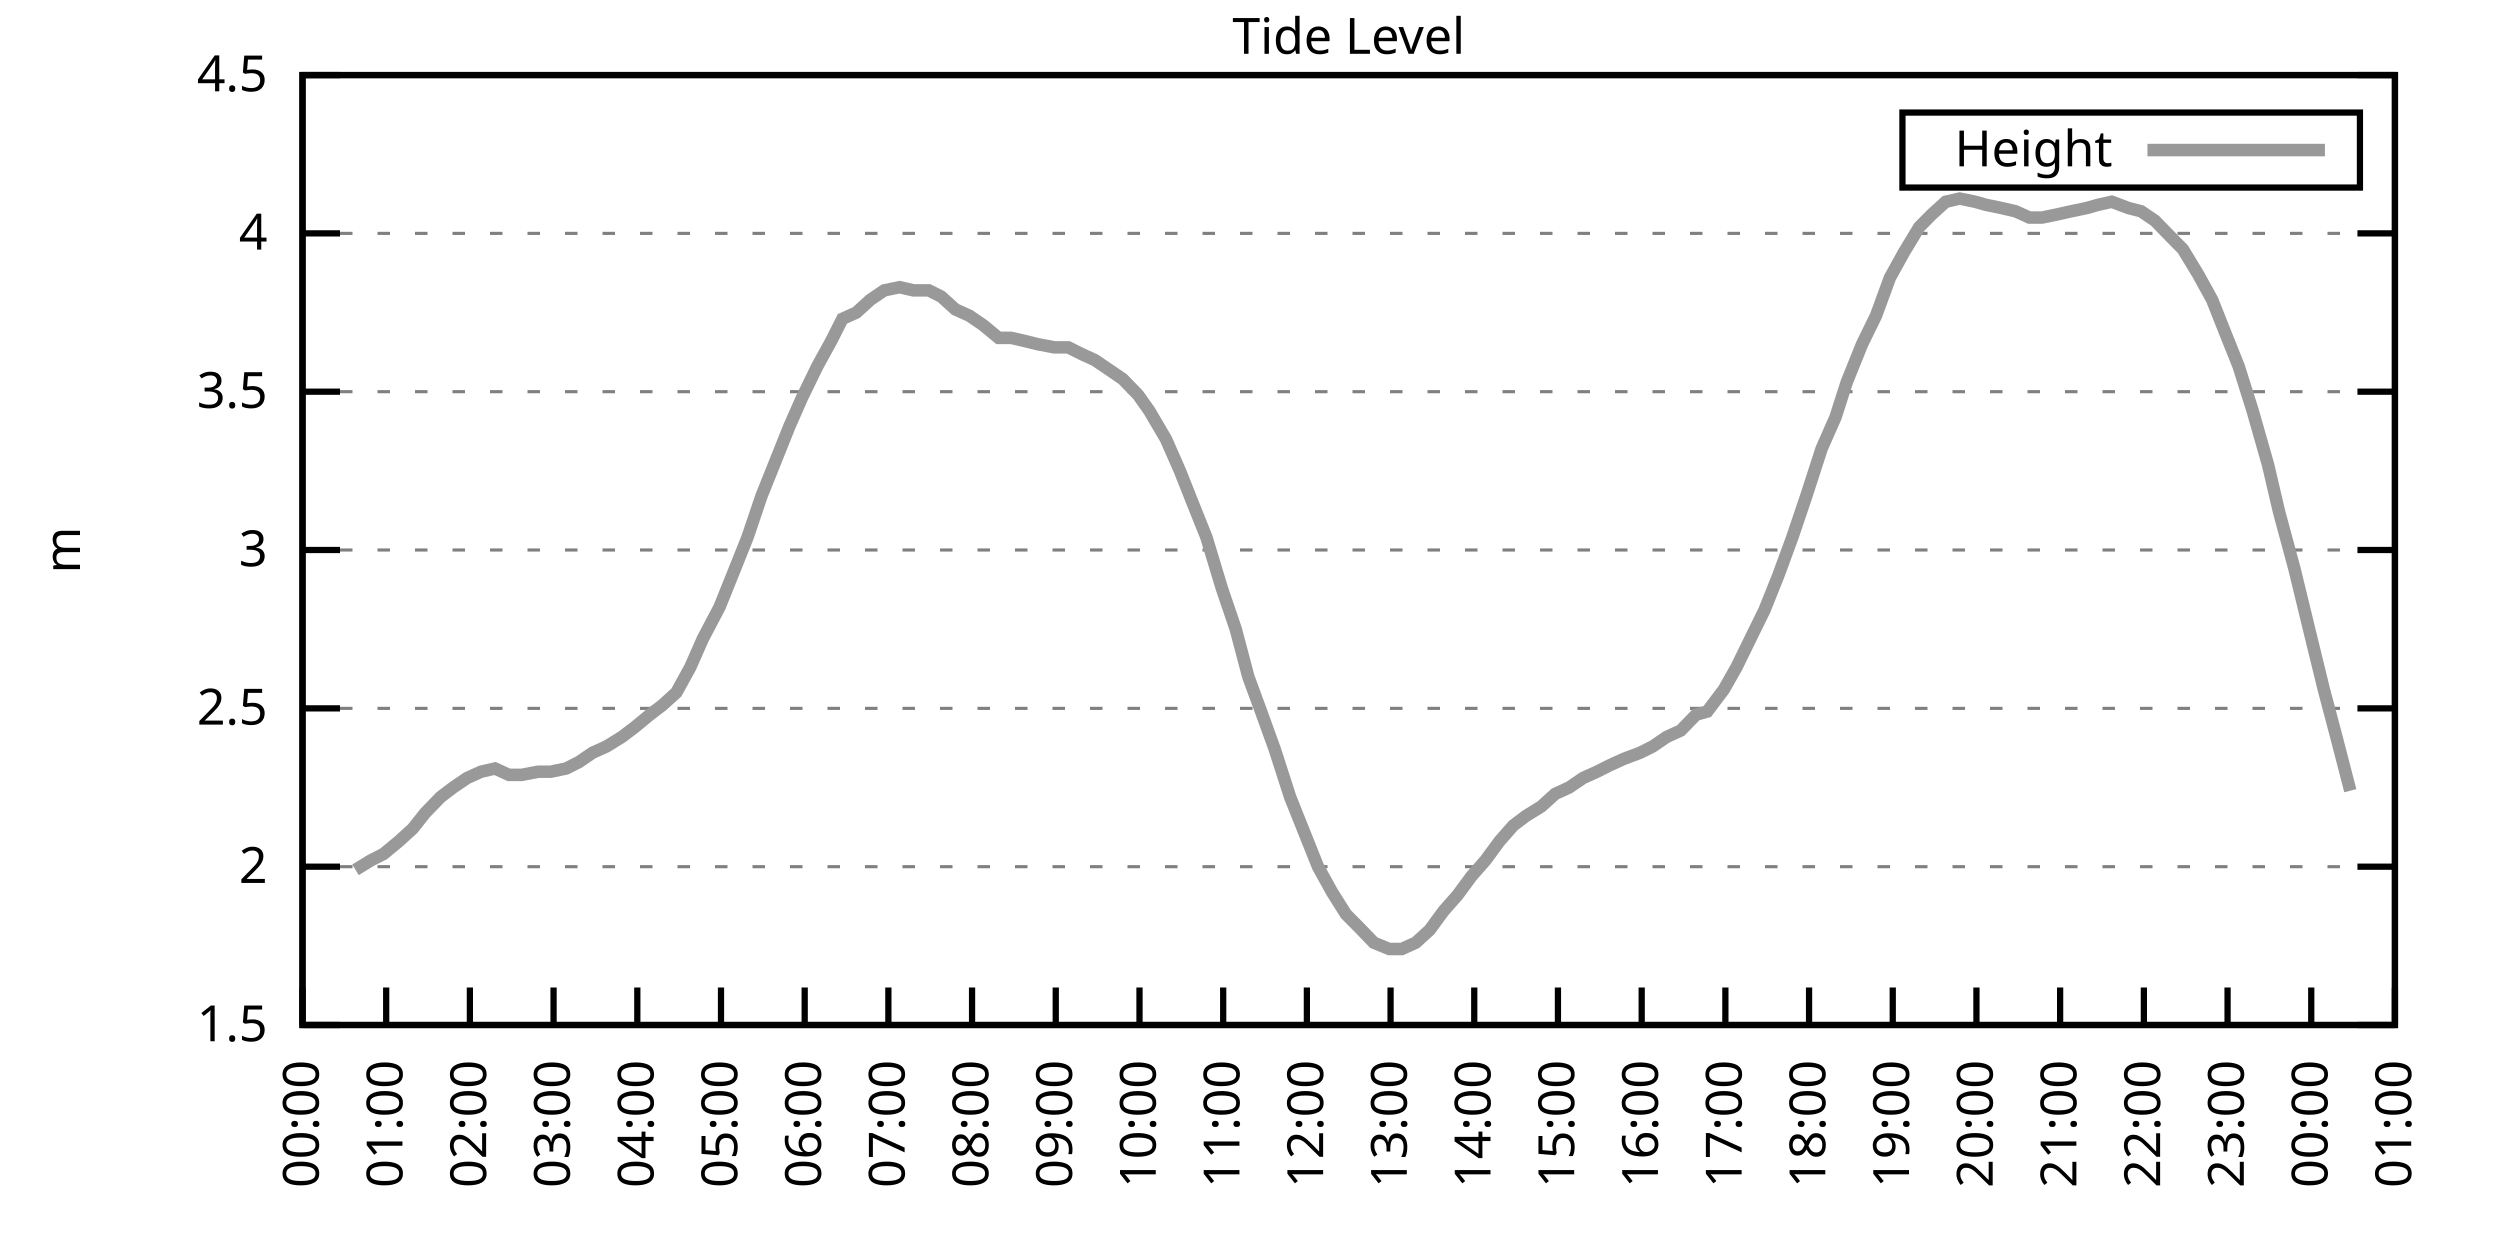
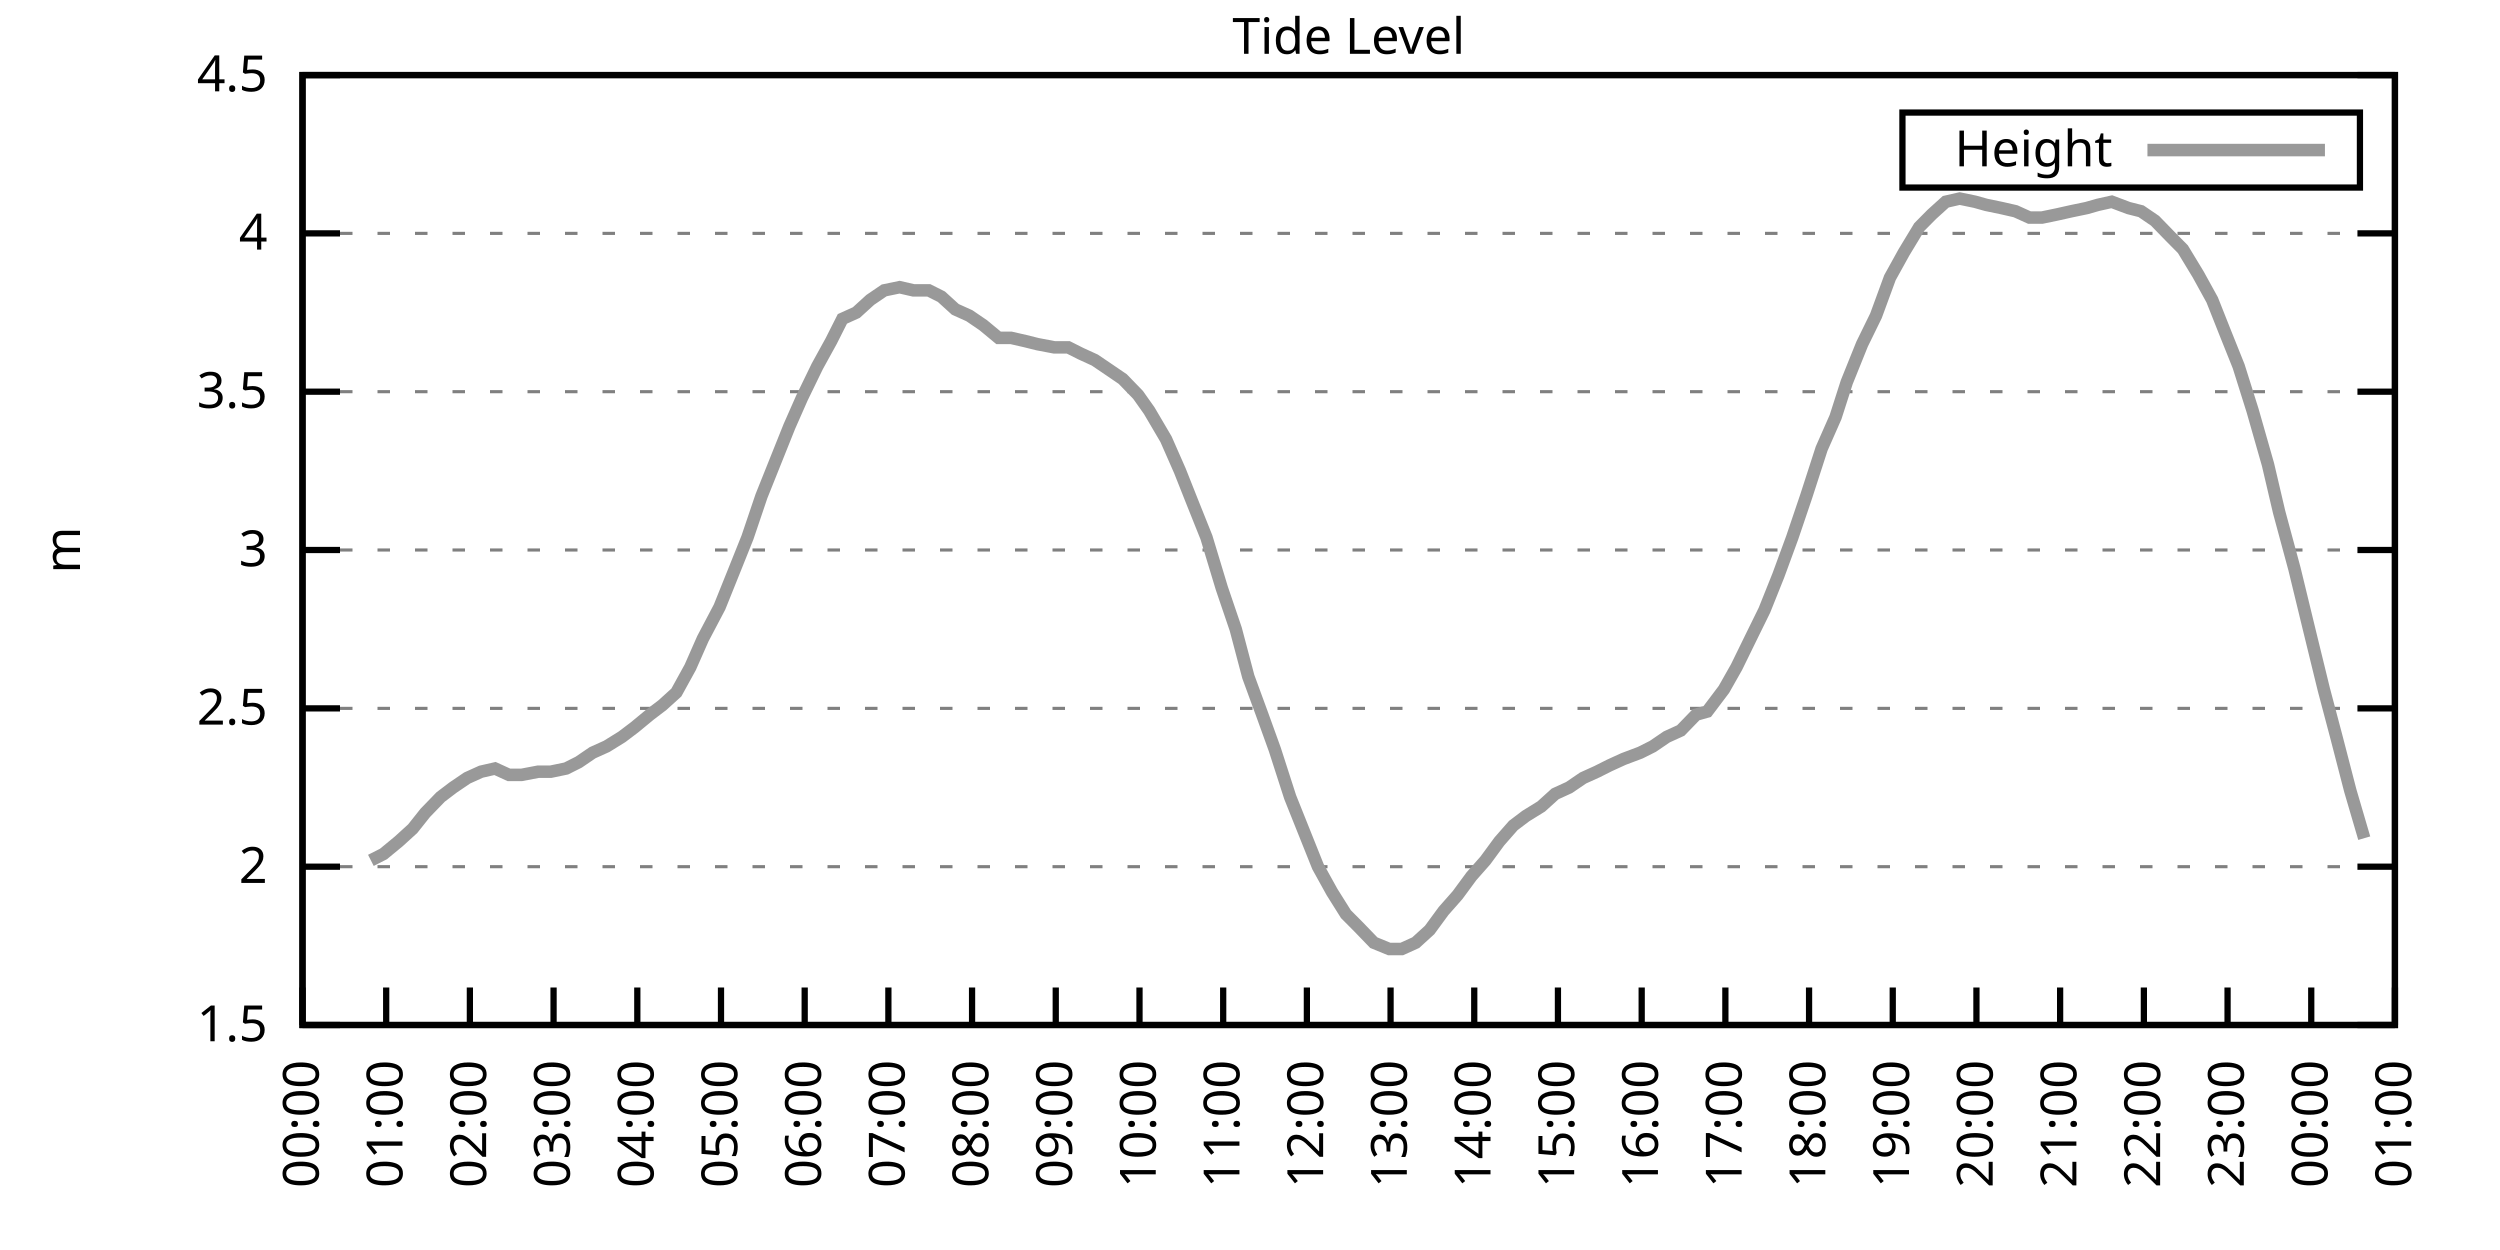
<svg xmlns="http://www.w3.org/2000/svg" xmlns:xlink="http://www.w3.org/1999/xlink" width="400" height="200" viewBox="0 0 400 200">
  <g id="gnuplot_canvas">
    <rect x="0" y="0" width="400" height="200" fill="none" />
    <defs>
      <circle id="gpDot" r="0.5" stroke-width="0.5" stroke="currentColor" />
      <path id="gpPt0" stroke-width="0.333" stroke="currentColor" d="M-1,0 h2 M0,-1 v2" />
      <path id="gpPt1" stroke-width="0.333" stroke="currentColor" d="M-1,-1 L1,1 M1,-1 L-1,1" />
      <path id="gpPt2" stroke-width="0.333" stroke="currentColor" d="M-1,0 L1,0 M0,-1 L0,1 M-1,-1 L1,1 M-1,1 L1,-1" />
      <rect id="gpPt3" stroke-width="0.333" stroke="currentColor" x="-1" y="-1" width="2" height="2" />
      <rect id="gpPt4" stroke-width="0.333" stroke="currentColor" fill="currentColor" x="-1" y="-1" width="2" height="2" />
      <circle id="gpPt5" stroke-width="0.333" stroke="currentColor" cx="0" cy="0" r="1" />
      <use xlink:href="#gpPt5" id="gpPt6" fill="currentColor" stroke="none" />
      <path id="gpPt7" stroke-width="0.333" stroke="currentColor" d="M0,-1.33 L-1.33,0.67 L1.33,0.67 z" />
      <use xlink:href="#gpPt7" id="gpPt8" fill="currentColor" stroke="none" />
      <use xlink:href="#gpPt7" id="gpPt9" stroke="currentColor" transform="rotate(180)" />
      <use xlink:href="#gpPt9" id="gpPt10" fill="currentColor" stroke="none" />
      <use xlink:href="#gpPt3" id="gpPt11" stroke="currentColor" transform="rotate(45)" />
      <use xlink:href="#gpPt11" id="gpPt12" fill="currentColor" stroke="none" />
      <path id="gpPt13" stroke-width="0.333" stroke="currentColor" d="M0,1.330 L1.265,0.411 L0.782,-1.067 L-0.782,-1.076 L-1.265,0.411 z" />
      <use xlink:href="#gpPt13" id="gpPt14" fill="currentColor" stroke="none" />
      <filter id="textbox" filterUnits="objectBoundingBox" x="0" y="0" height="1" width="1">
        <feFlood flood-color="white" flood-opacity="1" result="bgnd" />
        <feComposite in="SourceGraphic" in2="bgnd" operator="atop" />
      </filter>
      <filter id="greybox" filterUnits="objectBoundingBox" x="0" y="0" height="1" width="1">
        <feFlood flood-color="lightgrey" flood-opacity="1" result="grey" />
        <feComposite in="SourceGraphic" in2="grey" operator="atop" />
      </filter>
    </defs>
    <g fill="none" color="white" stroke="currentColor" stroke-width="1.00" stroke-linecap="butt" stroke-linejoin="miter">
</g>
    <g fill="none" color="black" stroke="currentColor" stroke-width="1.00" stroke-linecap="butt" stroke-linejoin="miter">
      <g stroke="none" shape-rendering="crispEdges">
        <polygon fill="rgb(255, 255, 255)" points="48.40,164.00 383.18,164.00 383.18,12.02 48.40,12.02 " />
      </g>
    </g>
    <g fill="none" color="black" stroke="currentColor" stroke-width="1.00" stroke-linecap="butt" stroke-linejoin="miter">
</g>
    <g fill="none" color="black" stroke="black" stroke-width="0.50" stroke-linecap="butt" stroke-linejoin="miter">
</g>
    <g fill="none" color="gray" stroke="currentColor" stroke-width="0.50" stroke-linecap="butt" stroke-linejoin="miter">
      <path stroke="gray" stroke-dasharray="2,4" class="gridline" d="M48.40,164.00 L383.19,164.00  " />
    </g>
    <g fill="none" color="gray" stroke="gray" stroke-width="1.00" stroke-linecap="butt" stroke-linejoin="miter">
</g>
    <g fill="none" color="black" stroke="currentColor" stroke-width="1.00" stroke-linecap="butt" stroke-linejoin="miter">
      <path stroke="black" d="M48.40,164.00 L54.40,164.00 M383.19,164.00 L377.19,164.00  " />
      <g transform="translate(42.80,166.60)" stroke="none" fill="black" font-family="Sans" font-size="8.00" text-anchor="end">
        <text>
          <tspan font-family="Sans"> 1.5</tspan>
        </text>
      </g>
    </g>
    <g fill="none" color="black" stroke="currentColor" stroke-width="1.00" stroke-linecap="butt" stroke-linejoin="miter">
</g>
    <g fill="none" color="black" stroke="black" stroke-width="0.50" stroke-linecap="butt" stroke-linejoin="miter">
</g>
    <g fill="none" color="gray" stroke="currentColor" stroke-width="0.50" stroke-linecap="butt" stroke-linejoin="miter">
      <path stroke="gray" stroke-dasharray="2,4" class="gridline" d="M48.40,138.67 L383.19,138.67  " />
    </g>
    <g fill="none" color="gray" stroke="gray" stroke-width="1.00" stroke-linecap="butt" stroke-linejoin="miter">
</g>
    <g fill="none" color="black" stroke="currentColor" stroke-width="1.00" stroke-linecap="butt" stroke-linejoin="miter">
      <path stroke="black" d="M48.40,138.67 L54.40,138.67 M383.19,138.67 L377.19,138.67  " />
      <g transform="translate(42.80,141.27)" stroke="none" fill="black" font-family="Sans" font-size="8.00" text-anchor="end">
        <text>
          <tspan font-family="Sans"> 2</tspan>
        </text>
      </g>
    </g>
    <g fill="none" color="black" stroke="currentColor" stroke-width="1.00" stroke-linecap="butt" stroke-linejoin="miter">
</g>
    <g fill="none" color="black" stroke="black" stroke-width="0.50" stroke-linecap="butt" stroke-linejoin="miter">
</g>
    <g fill="none" color="gray" stroke="currentColor" stroke-width="0.50" stroke-linecap="butt" stroke-linejoin="miter">
      <path stroke="gray" stroke-dasharray="2,4" class="gridline" d="M48.40,113.34 L383.19,113.34  " />
    </g>
    <g fill="none" color="gray" stroke="gray" stroke-width="1.00" stroke-linecap="butt" stroke-linejoin="miter">
</g>
    <g fill="none" color="black" stroke="currentColor" stroke-width="1.00" stroke-linecap="butt" stroke-linejoin="miter">
      <path stroke="black" d="M48.40,113.34 L54.40,113.34 M383.19,113.34 L377.19,113.34  " />
      <g transform="translate(42.80,115.94)" stroke="none" fill="black" font-family="Sans" font-size="8.00" text-anchor="end">
        <text>
          <tspan font-family="Sans"> 2.5</tspan>
        </text>
      </g>
    </g>
    <g fill="none" color="black" stroke="currentColor" stroke-width="1.00" stroke-linecap="butt" stroke-linejoin="miter">
</g>
    <g fill="none" color="black" stroke="black" stroke-width="0.50" stroke-linecap="butt" stroke-linejoin="miter">
</g>
    <g fill="none" color="gray" stroke="currentColor" stroke-width="0.50" stroke-linecap="butt" stroke-linejoin="miter">
      <path stroke="gray" stroke-dasharray="2,4" class="gridline" d="M48.40,88.00 L383.19,88.00  " />
    </g>
    <g fill="none" color="gray" stroke="gray" stroke-width="1.00" stroke-linecap="butt" stroke-linejoin="miter">
</g>
    <g fill="none" color="black" stroke="currentColor" stroke-width="1.00" stroke-linecap="butt" stroke-linejoin="miter">
      <path stroke="black" d="M48.40,88.00 L54.40,88.00 M383.19,88.00 L377.19,88.00  " />
      <g transform="translate(42.80,90.60)" stroke="none" fill="black" font-family="Sans" font-size="8.00" text-anchor="end">
        <text>
          <tspan font-family="Sans"> 3</tspan>
        </text>
      </g>
    </g>
    <g fill="none" color="black" stroke="currentColor" stroke-width="1.00" stroke-linecap="butt" stroke-linejoin="miter">
</g>
    <g fill="none" color="black" stroke="black" stroke-width="0.50" stroke-linecap="butt" stroke-linejoin="miter">
</g>
    <g fill="none" color="gray" stroke="currentColor" stroke-width="0.50" stroke-linecap="butt" stroke-linejoin="miter">
      <path stroke="gray" stroke-dasharray="2,4" class="gridline" d="M48.40,62.67 L383.19,62.67  " />
    </g>
    <g fill="none" color="gray" stroke="gray" stroke-width="1.00" stroke-linecap="butt" stroke-linejoin="miter">
</g>
    <g fill="none" color="black" stroke="currentColor" stroke-width="1.00" stroke-linecap="butt" stroke-linejoin="miter">
      <path stroke="black" d="M48.40,62.67 L54.40,62.67 M383.19,62.67 L377.19,62.67  " />
      <g transform="translate(42.80,65.27)" stroke="none" fill="black" font-family="Sans" font-size="8.00" text-anchor="end">
        <text>
          <tspan font-family="Sans"> 3.5</tspan>
        </text>
      </g>
    </g>
    <g fill="none" color="black" stroke="currentColor" stroke-width="1.00" stroke-linecap="butt" stroke-linejoin="miter">
</g>
    <g fill="none" color="black" stroke="black" stroke-width="0.50" stroke-linecap="butt" stroke-linejoin="miter">
</g>
    <g fill="none" color="gray" stroke="currentColor" stroke-width="0.50" stroke-linecap="butt" stroke-linejoin="miter">
      <path stroke="gray" stroke-dasharray="2,4" class="gridline" d="M48.40,37.34 L383.19,37.34  " />
    </g>
    <g fill="none" color="gray" stroke="gray" stroke-width="1.00" stroke-linecap="butt" stroke-linejoin="miter">
</g>
    <g fill="none" color="black" stroke="currentColor" stroke-width="1.00" stroke-linecap="butt" stroke-linejoin="miter">
      <path stroke="black" d="M48.40,37.34 L54.40,37.34 M383.19,37.34 L377.19,37.34  " />
      <g transform="translate(42.80,39.94)" stroke="none" fill="black" font-family="Sans" font-size="8.00" text-anchor="end">
        <text>
          <tspan font-family="Sans"> 4</tspan>
        </text>
      </g>
    </g>
    <g fill="none" color="black" stroke="currentColor" stroke-width="1.00" stroke-linecap="butt" stroke-linejoin="miter">
</g>
    <g fill="none" color="black" stroke="black" stroke-width="0.50" stroke-linecap="butt" stroke-linejoin="miter">
</g>
    <g fill="none" color="gray" stroke="currentColor" stroke-width="0.50" stroke-linecap="butt" stroke-linejoin="miter">
      <path stroke="gray" stroke-dasharray="2,4" class="gridline" d="M48.40,12.01 L383.19,12.01  " />
    </g>
    <g fill="none" color="gray" stroke="gray" stroke-width="1.00" stroke-linecap="butt" stroke-linejoin="miter">
</g>
    <g fill="none" color="black" stroke="currentColor" stroke-width="1.00" stroke-linecap="butt" stroke-linejoin="miter">
      <path stroke="black" d="M48.40,12.01 L54.40,12.01 M383.19,12.01 L377.19,12.01  " />
      <g transform="translate(42.80,14.61)" stroke="none" fill="black" font-family="Sans" font-size="8.00" text-anchor="end">
        <text>
          <tspan font-family="Sans"> 4.5</tspan>
        </text>
      </g>
    </g>
    <g fill="none" color="black" stroke="currentColor" stroke-width="1.00" stroke-linecap="butt" stroke-linejoin="miter">
      <path stroke="black" d="M48.40,164.00 L48.40,158.00  " />
      <g transform="translate(51.00,169.60) rotate(270.00)" stroke="none" fill="black" font-family="Sans" font-size="8.00" text-anchor="end">
        <text>
          <tspan font-family="Sans">00:00</tspan>
        </text>
      </g>
    </g>
    <g fill="none" color="black" stroke="currentColor" stroke-width="1.00" stroke-linecap="butt" stroke-linejoin="miter">
      <path stroke="black" d="M61.79,164.00 L61.79,158.00  " />
      <g transform="translate(64.39,169.60) rotate(270.00)" stroke="none" fill="black" font-family="Sans" font-size="8.00" text-anchor="end">
        <text>
          <tspan font-family="Sans">01:00</tspan>
        </text>
      </g>
    </g>
    <g fill="none" color="black" stroke="currentColor" stroke-width="1.00" stroke-linecap="butt" stroke-linejoin="miter">
      <path stroke="black" d="M75.18,164.00 L75.18,158.00  " />
      <g transform="translate(77.78,169.60) rotate(270.00)" stroke="none" fill="black" font-family="Sans" font-size="8.00" text-anchor="end">
        <text>
          <tspan font-family="Sans">02:00</tspan>
        </text>
      </g>
    </g>
    <g fill="none" color="black" stroke="currentColor" stroke-width="1.00" stroke-linecap="butt" stroke-linejoin="miter">
      <path stroke="black" d="M88.57,164.00 L88.57,158.00  " />
      <g transform="translate(91.17,169.60) rotate(270.00)" stroke="none" fill="black" font-family="Sans" font-size="8.00" text-anchor="end">
        <text>
          <tspan font-family="Sans">03:00</tspan>
        </text>
      </g>
    </g>
    <g fill="none" color="black" stroke="currentColor" stroke-width="1.00" stroke-linecap="butt" stroke-linejoin="miter">
      <path stroke="black" d="M101.97,164.00 L101.97,158.00  " />
      <g transform="translate(104.57,169.60) rotate(270.00)" stroke="none" fill="black" font-family="Sans" font-size="8.00" text-anchor="end">
        <text>
          <tspan font-family="Sans">04:00</tspan>
        </text>
      </g>
    </g>
    <g fill="none" color="black" stroke="currentColor" stroke-width="1.00" stroke-linecap="butt" stroke-linejoin="miter">
      <path stroke="black" d="M115.36,164.00 L115.36,158.00  " />
      <g transform="translate(117.96,169.60) rotate(270.00)" stroke="none" fill="black" font-family="Sans" font-size="8.00" text-anchor="end">
        <text>
          <tspan font-family="Sans">05:00</tspan>
        </text>
      </g>
    </g>
    <g fill="none" color="black" stroke="currentColor" stroke-width="1.00" stroke-linecap="butt" stroke-linejoin="miter">
      <path stroke="black" d="M128.75,164.00 L128.75,158.00  " />
      <g transform="translate(131.35,169.60) rotate(270.00)" stroke="none" fill="black" font-family="Sans" font-size="8.00" text-anchor="end">
        <text>
          <tspan font-family="Sans">06:00</tspan>
        </text>
      </g>
    </g>
    <g fill="none" color="black" stroke="currentColor" stroke-width="1.00" stroke-linecap="butt" stroke-linejoin="miter">
      <path stroke="black" d="M142.14,164.00 L142.14,158.00  " />
      <g transform="translate(144.74,169.60) rotate(270.00)" stroke="none" fill="black" font-family="Sans" font-size="8.00" text-anchor="end">
        <text>
          <tspan font-family="Sans">07:00</tspan>
        </text>
      </g>
    </g>
    <g fill="none" color="black" stroke="currentColor" stroke-width="1.00" stroke-linecap="butt" stroke-linejoin="miter">
      <path stroke="black" d="M155.53,164.00 L155.53,158.00  " />
      <g transform="translate(158.13,169.60) rotate(270.00)" stroke="none" fill="black" font-family="Sans" font-size="8.00" text-anchor="end">
        <text>
          <tspan font-family="Sans">08:00</tspan>
        </text>
      </g>
    </g>
    <g fill="none" color="black" stroke="currentColor" stroke-width="1.00" stroke-linecap="butt" stroke-linejoin="miter">
      <path stroke="black" d="M168.92,164.00 L168.92,158.00  " />
      <g transform="translate(171.52,169.60) rotate(270.00)" stroke="none" fill="black" font-family="Sans" font-size="8.00" text-anchor="end">
        <text>
          <tspan font-family="Sans">09:00</tspan>
        </text>
      </g>
    </g>
    <g fill="none" color="black" stroke="currentColor" stroke-width="1.00" stroke-linecap="butt" stroke-linejoin="miter">
      <path stroke="black" d="M182.32,164.00 L182.32,158.00  " />
      <g transform="translate(184.92,169.60) rotate(270.00)" stroke="none" fill="black" font-family="Sans" font-size="8.00" text-anchor="end">
        <text>
          <tspan font-family="Sans">10:00</tspan>
        </text>
      </g>
    </g>
    <g fill="none" color="black" stroke="currentColor" stroke-width="1.00" stroke-linecap="butt" stroke-linejoin="miter">
      <path stroke="black" d="M195.71,164.00 L195.71,158.00  " />
      <g transform="translate(198.31,169.60) rotate(270.00)" stroke="none" fill="black" font-family="Sans" font-size="8.00" text-anchor="end">
        <text>
          <tspan font-family="Sans">11:00</tspan>
        </text>
      </g>
    </g>
    <g fill="none" color="black" stroke="currentColor" stroke-width="1.00" stroke-linecap="butt" stroke-linejoin="miter">
      <path stroke="black" d="M209.10,164.00 L209.10,158.00  " />
      <g transform="translate(211.70,169.60) rotate(270.00)" stroke="none" fill="black" font-family="Sans" font-size="8.00" text-anchor="end">
        <text>
          <tspan font-family="Sans">12:00</tspan>
        </text>
      </g>
    </g>
    <g fill="none" color="black" stroke="currentColor" stroke-width="1.00" stroke-linecap="butt" stroke-linejoin="miter">
      <path stroke="black" d="M222.49,164.00 L222.49,158.00  " />
      <g transform="translate(225.09,169.60) rotate(270.00)" stroke="none" fill="black" font-family="Sans" font-size="8.00" text-anchor="end">
        <text>
          <tspan font-family="Sans">13:00</tspan>
        </text>
      </g>
    </g>
    <g fill="none" color="black" stroke="currentColor" stroke-width="1.00" stroke-linecap="butt" stroke-linejoin="miter">
      <path stroke="black" d="M235.88,164.00 L235.88,158.00  " />
      <g transform="translate(238.48,169.60) rotate(270.00)" stroke="none" fill="black" font-family="Sans" font-size="8.00" text-anchor="end">
        <text>
          <tspan font-family="Sans">14:00</tspan>
        </text>
      </g>
    </g>
    <g fill="none" color="black" stroke="currentColor" stroke-width="1.00" stroke-linecap="butt" stroke-linejoin="miter">
      <path stroke="black" d="M249.27,164.00 L249.27,158.00  " />
      <g transform="translate(251.87,169.60) rotate(270.00)" stroke="none" fill="black" font-family="Sans" font-size="8.00" text-anchor="end">
        <text>
          <tspan font-family="Sans">15:00</tspan>
        </text>
      </g>
    </g>
    <g fill="none" color="black" stroke="currentColor" stroke-width="1.00" stroke-linecap="butt" stroke-linejoin="miter">
      <path stroke="black" d="M262.67,164.00 L262.67,158.00  " />
      <g transform="translate(265.27,169.60) rotate(270.00)" stroke="none" fill="black" font-family="Sans" font-size="8.00" text-anchor="end">
        <text>
          <tspan font-family="Sans">16:00</tspan>
        </text>
      </g>
    </g>
    <g fill="none" color="black" stroke="currentColor" stroke-width="1.00" stroke-linecap="butt" stroke-linejoin="miter">
      <path stroke="black" d="M276.06,164.00 L276.06,158.00  " />
      <g transform="translate(278.66,169.60) rotate(270.00)" stroke="none" fill="black" font-family="Sans" font-size="8.00" text-anchor="end">
        <text>
          <tspan font-family="Sans">17:00</tspan>
        </text>
      </g>
    </g>
    <g fill="none" color="black" stroke="currentColor" stroke-width="1.00" stroke-linecap="butt" stroke-linejoin="miter">
      <path stroke="black" d="M289.45,164.00 L289.45,158.00  " />
      <g transform="translate(292.05,169.60) rotate(270.00)" stroke="none" fill="black" font-family="Sans" font-size="8.00" text-anchor="end">
        <text>
          <tspan font-family="Sans">18:00</tspan>
        </text>
      </g>
    </g>
    <g fill="none" color="black" stroke="currentColor" stroke-width="1.00" stroke-linecap="butt" stroke-linejoin="miter">
      <path stroke="black" d="M302.84,164.00 L302.84,158.00  " />
      <g transform="translate(305.44,169.60) rotate(270.00)" stroke="none" fill="black" font-family="Sans" font-size="8.00" text-anchor="end">
        <text>
          <tspan font-family="Sans">19:00</tspan>
        </text>
      </g>
    </g>
    <g fill="none" color="black" stroke="currentColor" stroke-width="1.00" stroke-linecap="butt" stroke-linejoin="miter">
      <path stroke="black" d="M316.23,164.00 L316.23,158.00  " />
      <g transform="translate(318.83,169.60) rotate(270.00)" stroke="none" fill="black" font-family="Sans" font-size="8.00" text-anchor="end">
        <text>
          <tspan font-family="Sans">20:00</tspan>
        </text>
      </g>
    </g>
    <g fill="none" color="black" stroke="currentColor" stroke-width="1.00" stroke-linecap="butt" stroke-linejoin="miter">
      <path stroke="black" d="M329.62,164.00 L329.62,158.00  " />
      <g transform="translate(332.22,169.60) rotate(270.00)" stroke="none" fill="black" font-family="Sans" font-size="8.00" text-anchor="end">
        <text>
          <tspan font-family="Sans">21:00</tspan>
        </text>
      </g>
    </g>
    <g fill="none" color="black" stroke="currentColor" stroke-width="1.00" stroke-linecap="butt" stroke-linejoin="miter">
      <path stroke="black" d="M343.02,164.00 L343.02,158.00  " />
      <g transform="translate(345.62,169.60) rotate(270.00)" stroke="none" fill="black" font-family="Sans" font-size="8.00" text-anchor="end">
        <text>
          <tspan font-family="Sans">22:00</tspan>
        </text>
      </g>
    </g>
    <g fill="none" color="black" stroke="currentColor" stroke-width="1.00" stroke-linecap="butt" stroke-linejoin="miter">
      <path stroke="black" d="M356.41,164.00 L356.41,158.00  " />
      <g transform="translate(359.01,169.60) rotate(270.00)" stroke="none" fill="black" font-family="Sans" font-size="8.00" text-anchor="end">
        <text>
          <tspan font-family="Sans">23:00</tspan>
        </text>
      </g>
    </g>
    <g fill="none" color="black" stroke="currentColor" stroke-width="1.00" stroke-linecap="butt" stroke-linejoin="miter">
      <path stroke="black" d="M369.80,164.00 L369.80,158.00  " />
      <g transform="translate(372.40,169.60) rotate(270.00)" stroke="none" fill="black" font-family="Sans" font-size="8.00" text-anchor="end">
        <text>
          <tspan font-family="Sans">00:00</tspan>
        </text>
      </g>
    </g>
    <g fill="none" color="black" stroke="currentColor" stroke-width="1.00" stroke-linecap="butt" stroke-linejoin="miter">
      <path stroke="black" d="M383.19,164.00 L383.19,158.00  " />
      <g transform="translate(385.79,169.60) rotate(270.00)" stroke="none" fill="black" font-family="Sans" font-size="8.00" text-anchor="end">
        <text>
          <tspan font-family="Sans">01:00</tspan>
        </text>
      </g>
    </g>
    <g fill="none" color="black" stroke="currentColor" stroke-width="1.00" stroke-linecap="butt" stroke-linejoin="miter">
</g>
    <g fill="none" color="black" stroke="currentColor" stroke-width="1.00" stroke-linecap="butt" stroke-linejoin="miter">
      <path stroke="black" d="M48.40,12.01 L48.40,164.00 L383.19,164.00 L383.19,12.01 L48.40,12.01 Z  " />
    </g>
    <g fill="none" color="black" stroke="currentColor" stroke-width="1.00" stroke-linecap="butt" stroke-linejoin="miter">
</g>
    <g fill="none" color="black" stroke="currentColor" stroke-width="1.00" stroke-linecap="butt" stroke-linejoin="miter">
      <path stroke="black" d="M304.39,30.01 L304.39,18.01 L377.59,18.01 L377.59,30.01 L304.39,30.01 Z  " />
    </g>
    <g id="Tide_level_plot_1">
      <g fill="none" color="white" stroke="black" stroke-width="2.00" stroke-linecap="butt" stroke-linejoin="miter">
</g>
      <g fill="none" color="black" stroke="currentColor" stroke-width="2.00" stroke-linecap="butt" stroke-linejoin="miter">
        <g transform="translate(337.99,26.61)" stroke="none" fill="black" font-family="Sans" font-size="8.00" text-anchor="end">
          <text>
            <tspan font-family="Sans">Height</tspan>
          </text>
        </g>
      </g>
      <g fill="none" color="black" stroke="currentColor" stroke-width="2.00" stroke-linecap="butt" stroke-linejoin="miter">
-         <path stroke="rgb(153, 153, 153)" d="M343.59,24.01 L371.99,24.01 M56.88,139.17 L59.34,137.66 L61.35,136.64 L63.80,134.62 L66.03,132.59 L68.04,130.06   L70.50,127.52 L72.50,126.00 L74.74,124.48 L76.97,123.47 L79.20,122.96 L81.43,123.98 L83.44,123.98 L86.12,123.47   L88.13,123.47 L90.58,122.96 L92.59,121.95 L94.82,120.43 L97.06,119.42 L99.51,117.90 L101.52,116.38 L103.98,114.35   L105.98,112.83 L108.22,110.80 L110.45,106.75 L112.46,102.19 L115.13,97.12 L117.37,91.55 L119.60,85.98 L121.83,79.39   L124.06,73.82 L126.29,68.25 L128.30,63.69 L130.76,58.62 L132.99,54.57 L134.78,51.02 L137.01,50.01 L139.24,47.98   L141.47,46.46 L143.93,45.95 L146.16,46.46 L148.61,46.46 L150.62,47.47 L152.85,49.50 L155.09,50.51 L157.32,52.03   L159.77,54.06 L161.78,54.06 L164.01,54.57 L166.02,55.07 L168.70,55.58 L170.93,55.58 L172.94,56.59 L175.17,57.61   L177.41,59.13 L179.64,60.65 L182.09,63.18 L183.88,65.71 L186.56,70.27 L188.79,75.34 L190.80,80.41 L193.03,85.98   L195.48,94.08 L197.72,100.67 L199.73,108.27 L201.96,114.35 L203.97,119.92 L206.42,127.52 L208.65,133.10 L210.88,138.67   L213.12,142.72 L215.35,146.27 L217.36,148.29 L219.81,150.83 L222.27,151.84 L224.28,151.84 L226.51,150.83 L228.74,148.80   L230.97,145.76 L233.20,143.23 L235.44,140.19 L237.67,137.66 L239.90,134.62 L242.13,132.08 L244.14,130.56 L246.60,129.04   L248.83,127.02 L251.06,126.00 L253.29,124.48 L255.52,123.47 L257.53,122.46 L259.76,121.44 L262.44,120.43 L264.45,119.42   L266.68,117.90 L268.92,116.88 L271.37,114.35 L273.16,113.84 L275.83,110.30 L277.84,106.75 L280.07,102.19 L282.31,97.63   L284.54,92.06 L286.77,85.98 L289.00,79.39 L291.46,71.79 L293.69,66.73 L295.48,61.15 L297.93,55.07 L300.16,50.51   L302.39,44.43 L304.63,40.38 L307.08,36.33 L309.09,34.30 L311.32,32.28 L313.55,31.77 L316.01,32.28 L317.79,32.78   L320.25,33.29 L322.48,33.80 L324.71,34.81 L326.72,34.81 L329.18,34.30 L331.41,33.80 L333.86,33.29 L335.65,32.78   L337.88,32.28 L340.56,33.29 L342.57,33.80 L344.80,35.32 L347.26,37.85 L349.26,39.87 L351.72,43.93 L353.95,47.98   L355.96,53.05 L358.19,58.62 L360.42,65.71 L362.88,74.33 L364.66,81.93 L367.12,91.04 L369.58,101.18 L371.81,110.30   L373.82,117.90 L376.05,126.51  " />
+         <path stroke="rgb(153, 153, 153)" d="M343.59,24.01 L371.99,24.01 M59.34,137.66 L61.35,136.64 L63.80,134.62 L66.03,132.59 L68.04,130.06 L70.50,127.52   L72.50,126.00 L74.74,124.48 L76.97,123.47 L79.20,122.96 L81.43,123.98 L83.44,123.98 L86.12,123.47 L88.13,123.47   L90.58,122.96 L92.59,121.95 L94.82,120.43 L97.06,119.42 L99.51,117.90 L101.52,116.38 L103.98,114.35 L105.98,112.83   L108.22,110.80 L110.45,106.75 L112.46,102.19 L115.13,97.12 L117.37,91.55 L119.60,85.98 L121.83,79.39 L124.06,73.82   L126.29,68.25 L128.30,63.69 L130.76,58.62 L132.99,54.57 L134.78,51.02 L137.01,50.01 L139.24,47.98 L141.47,46.46   L143.93,45.95 L146.16,46.46 L148.61,46.46 L150.62,47.47 L152.85,49.50 L155.09,50.51 L157.32,52.03 L159.77,54.06   L161.78,54.06 L164.01,54.57 L166.02,55.07 L168.70,55.58 L170.93,55.58 L172.94,56.59 L175.17,57.61 L177.41,59.13   L179.64,60.65 L182.09,63.18 L183.88,65.71 L186.56,70.27 L188.79,75.34 L190.80,80.41 L193.03,85.98 L195.48,94.08   L197.72,100.67 L199.73,108.27 L201.96,114.35 L203.97,119.92 L206.42,127.52 L208.65,133.10 L210.88,138.67 L213.12,142.72   L215.35,146.27 L217.36,148.29 L219.81,150.83 L222.27,151.84 L224.28,151.84 L226.51,150.83 L228.74,148.80 L230.97,145.76   L233.20,143.23 L235.44,140.19 L237.67,137.66 L239.90,134.62 L242.13,132.08 L244.14,130.56 L246.60,129.04 L248.83,127.02   L251.06,126.00 L253.29,124.48 L255.52,123.47 L257.53,122.46 L259.76,121.44 L262.44,120.43 L264.45,119.42 L266.68,117.90   L268.92,116.88 L271.37,114.35 L273.16,113.84 L275.83,110.30 L277.84,106.75 L280.07,102.19 L282.31,97.63 L284.54,92.06   L286.77,85.98 L289.00,79.39 L291.46,71.79 L293.69,66.73 L295.48,61.15 L297.93,55.07 L300.16,50.51 L302.39,44.43   L304.63,40.38 L307.08,36.33 L309.09,34.30 L311.32,32.28 L313.55,31.77 L316.01,32.28 L317.79,32.78 L320.25,33.29   L322.48,33.80 L324.71,34.81 L326.72,34.81 L329.18,34.30 L331.41,33.80 L333.86,33.29 L335.65,32.78 L337.88,32.28   L340.56,33.29 L342.57,33.80 L344.80,35.32 L347.26,37.85 L349.26,39.87 L351.72,43.93 L353.95,47.98 L355.96,53.05   L358.19,58.62 L360.42,65.71 L362.88,74.33 L364.66,81.93 L367.12,91.04 L369.58,101.18 L371.81,110.30 L373.82,117.90   L376.05,126.51 L378.28,134.11  " />
      </g>
    </g>
    <g fill="none" color="black" stroke="currentColor" stroke-width="2.00" stroke-linecap="butt" stroke-linejoin="miter">
</g>
    <g fill="none" color="black" stroke="black" stroke-width="1.00" stroke-linecap="butt" stroke-linejoin="miter">
</g>
    <g fill="none" color="black" stroke="currentColor" stroke-width="1.00" stroke-linecap="butt" stroke-linejoin="miter">
      <path stroke="black" d="M48.40,12.01 L48.40,164.00 L383.19,164.00 L383.19,12.01 L48.40,12.01 Z  " />
      <g transform="translate(12.80,88.01) rotate(270.00)" stroke="none" fill="black" font-family="Sans" font-size="8.00" text-anchor="middle">
        <text>
          <tspan font-family="Sans">m</tspan>
        </text>
      </g>
    </g>
    <g fill="none" color="black" stroke="currentColor" stroke-width="1.00" stroke-linecap="butt" stroke-linejoin="miter">
</g>
    <g fill="none" color="black" stroke="currentColor" stroke-width="1.00" stroke-linecap="butt" stroke-linejoin="miter">
      <g transform="translate(215.79,8.61)" stroke="none" fill="black" font-family="Sans" font-size="8.00" text-anchor="middle">
        <text>
          <tspan font-family="Sans">Tide Level</tspan>
        </text>
      </g>
    </g>
    <g fill="none" color="black" stroke="currentColor" stroke-width="1.00" stroke-linecap="butt" stroke-linejoin="miter">
</g>
  </g>
</svg>
